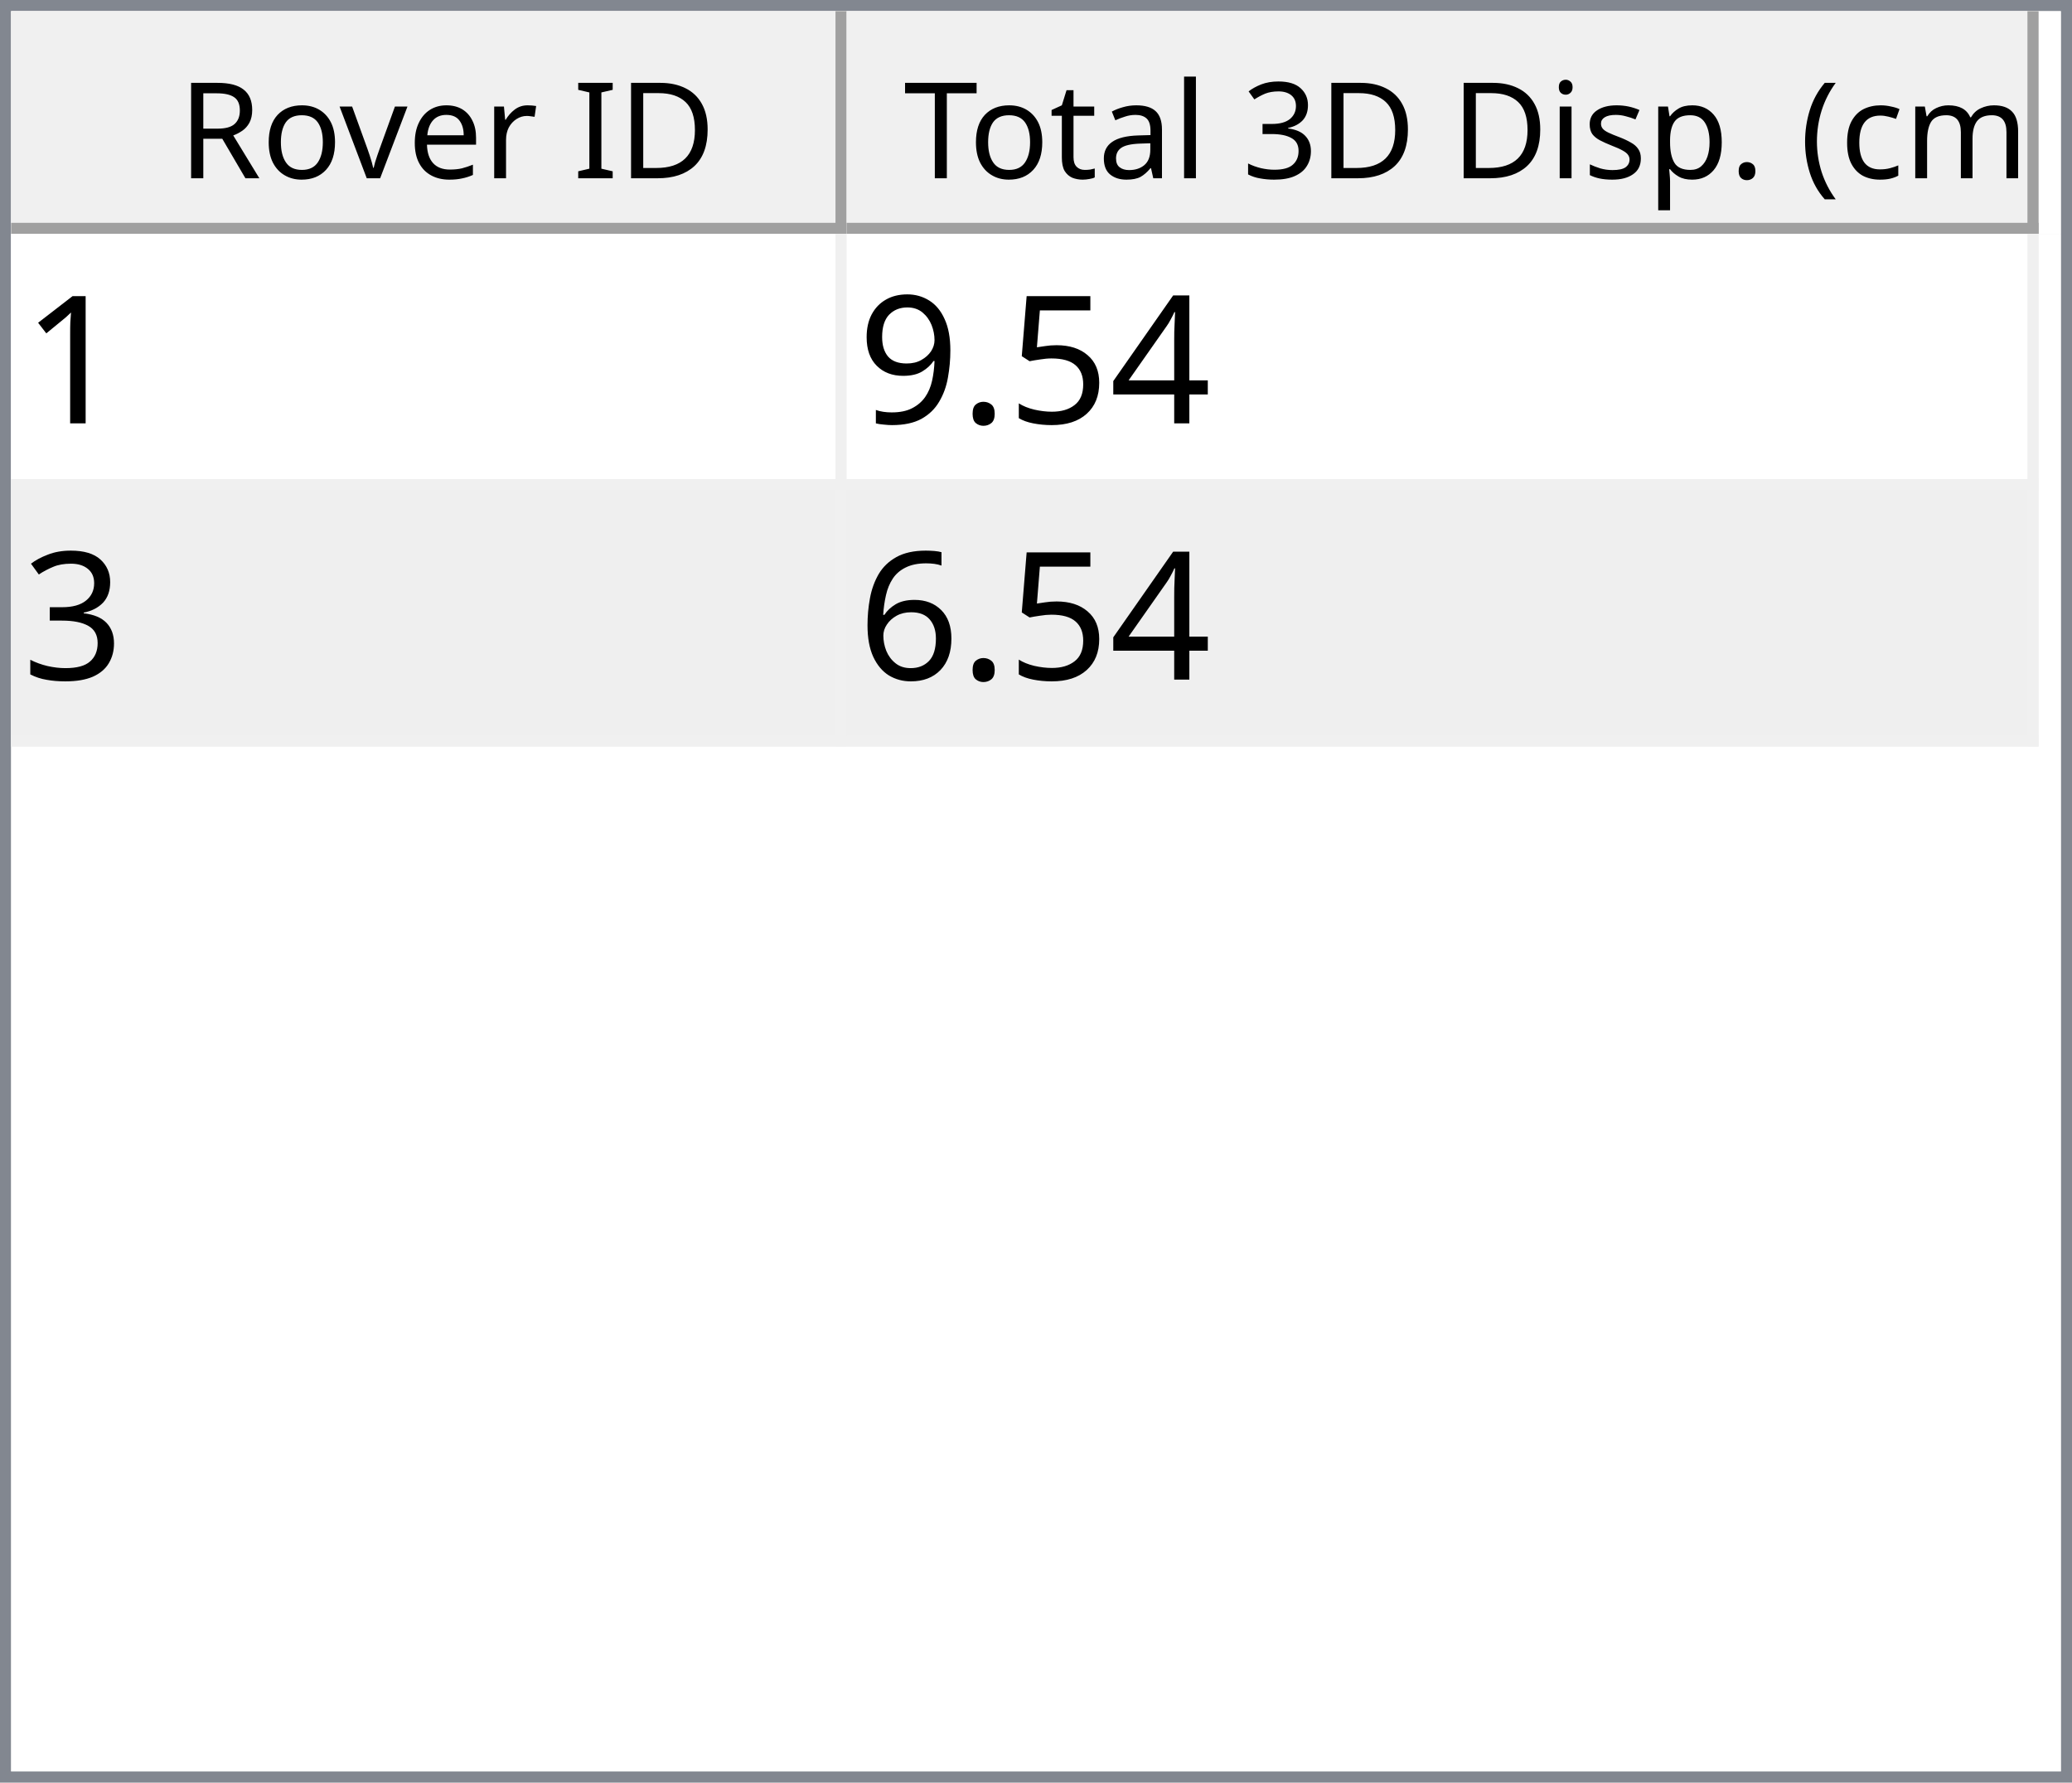
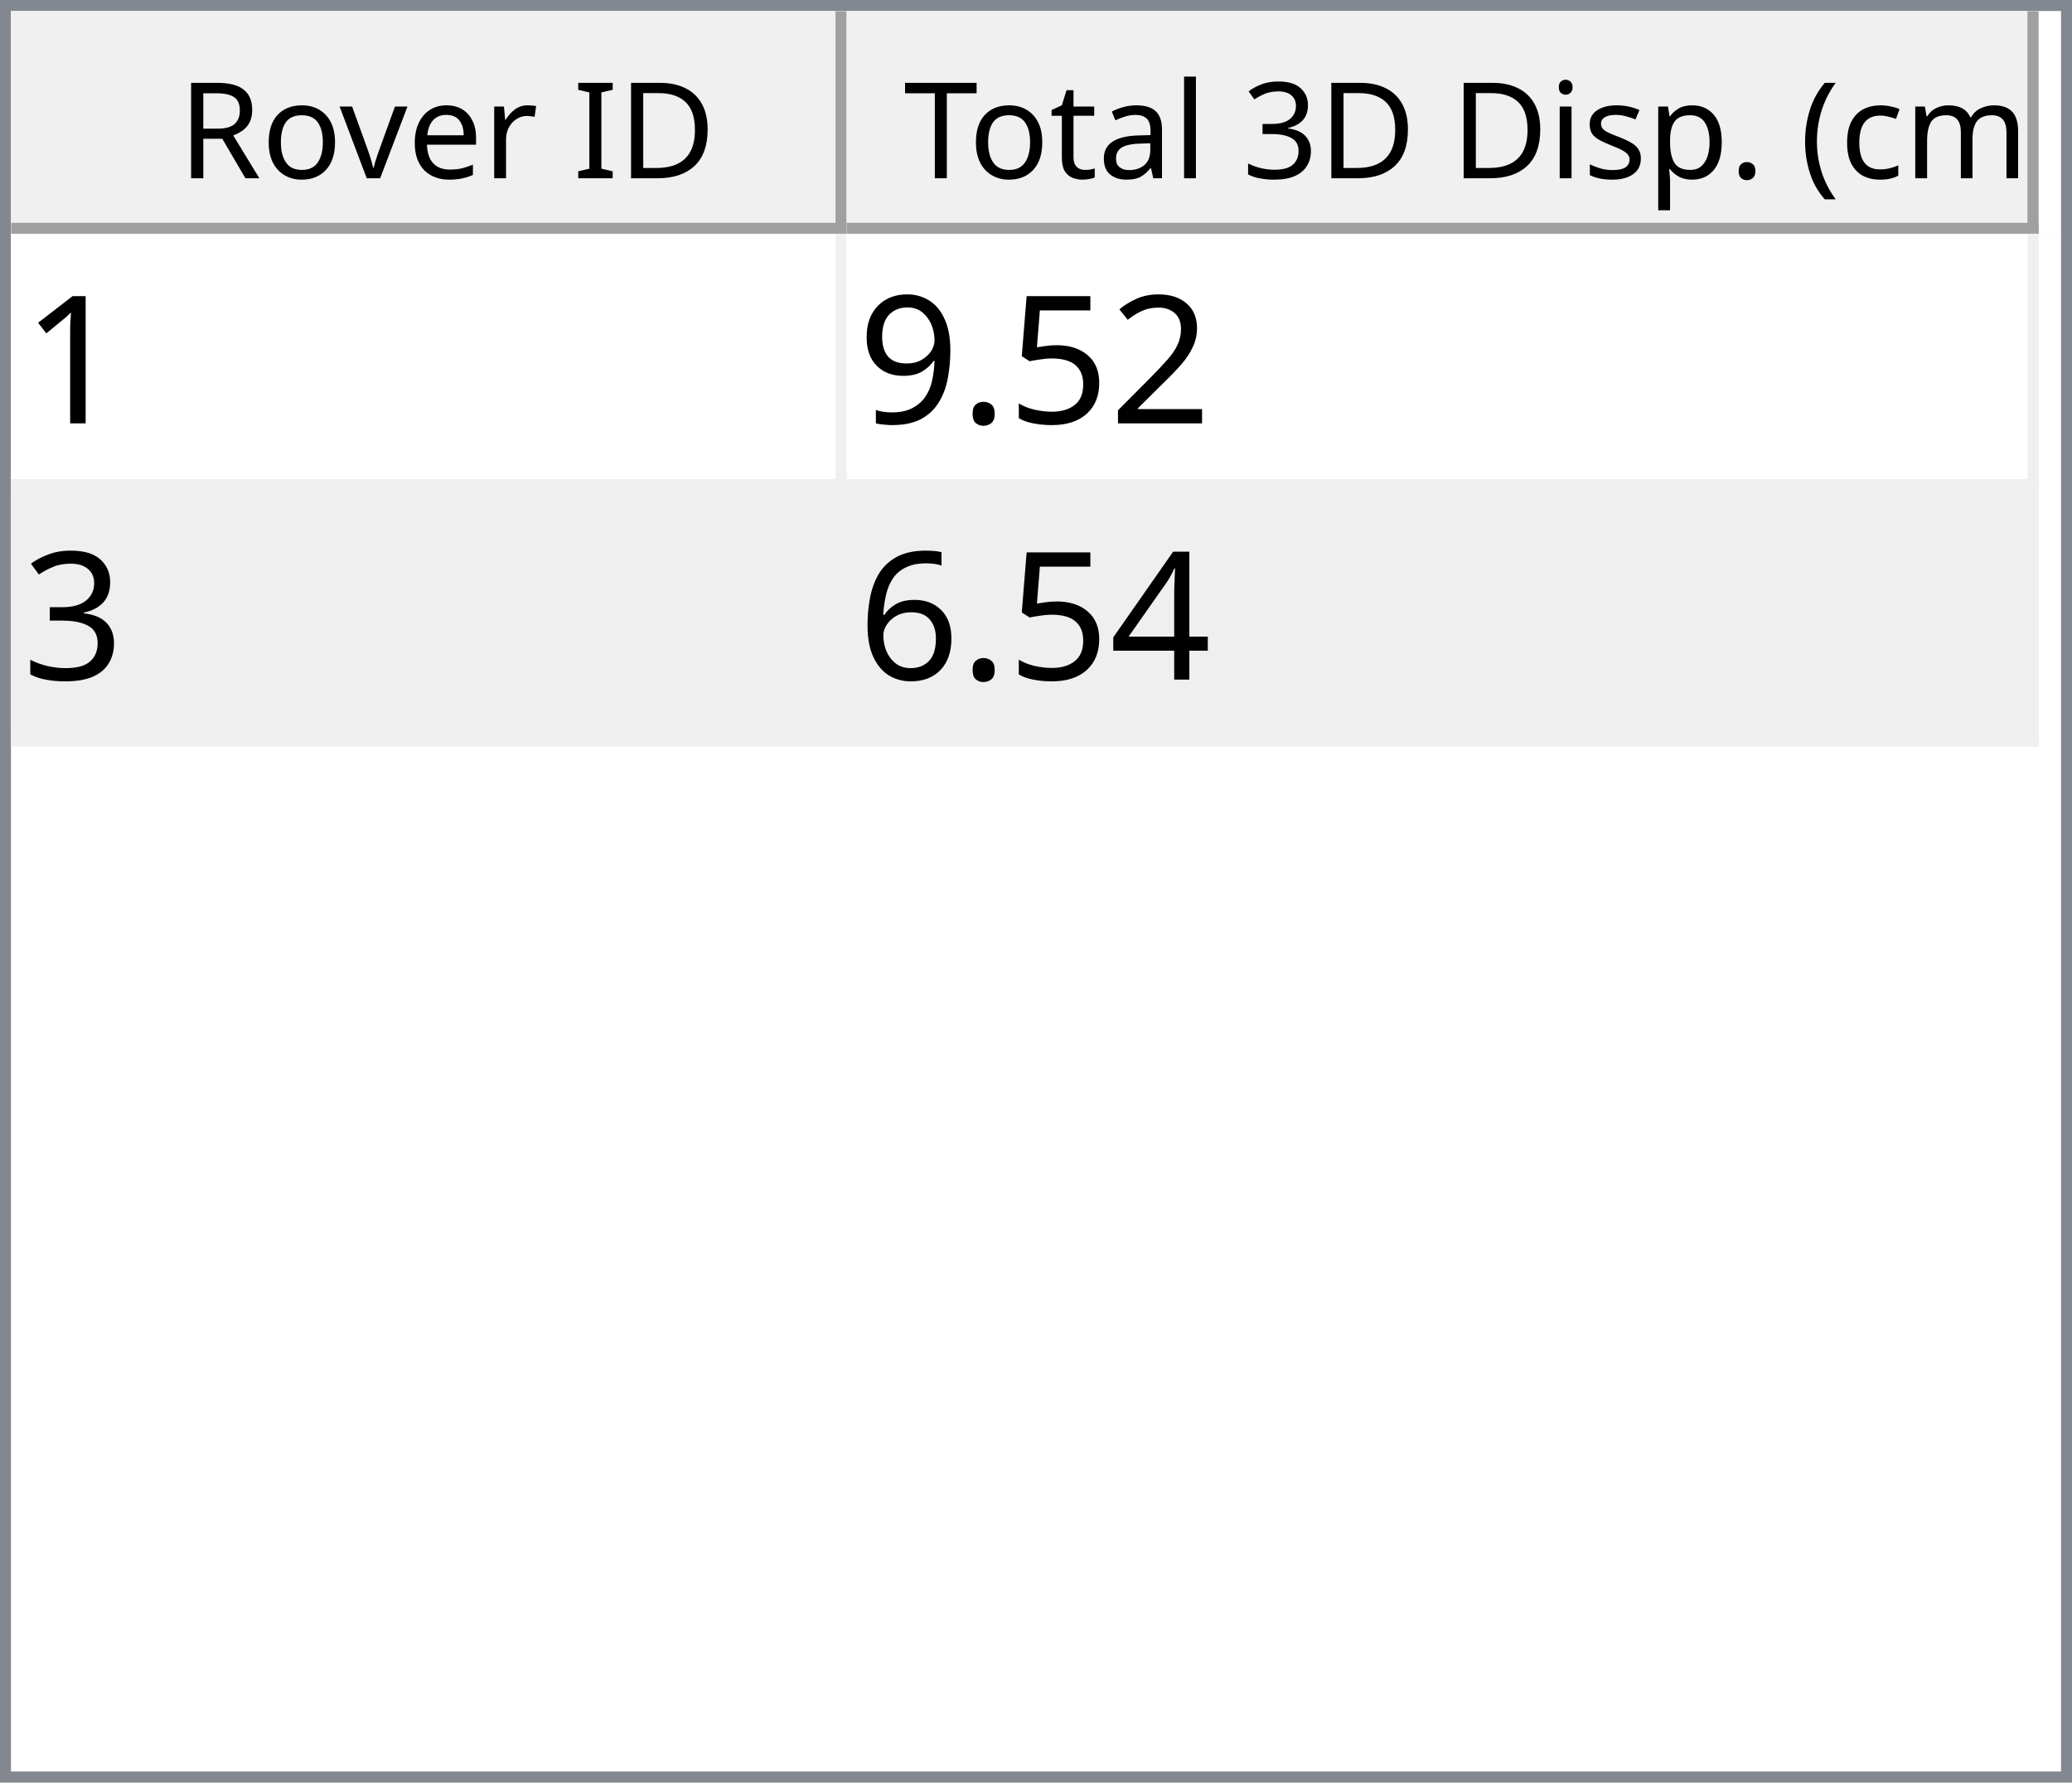
<svg xmlns="http://www.w3.org/2000/svg" style="fill-opacity:1; color-rendering:auto; color-interpolation:auto; text-rendering:auto; stroke:black; stroke-linecap:square; stroke-miterlimit:10; shape-rendering:auto; stroke-opacity:1; fill:black; stroke-dasharray:none; font-weight:normal; stroke-width:1; font-family:'Dialog'; font-style:normal; stroke-linejoin:miter; font-size:12px; stroke-dashoffset:0; image-rendering:auto;" width="186" height="160">
  <defs id="genericDefs" />
  <g>
    <defs id="defs1">
      <clipPath clipPathUnits="userSpaceOnUse" id="clipPath1">
        <path d="M0 0 L186 0 L186 160 L0 160 L0 0 Z" />
      </clipPath>
      <clipPath clipPathUnits="userSpaceOnUse" id="clipPath2">
        <path d="M0 0 L0 160 L186 160 L186 0 Z" />
      </clipPath>
      <clipPath clipPathUnits="userSpaceOnUse" id="clipPath3">
        <path d="M0 0 L0 20 L184 20 L184 0 Z" />
      </clipPath>
      <clipPath clipPathUnits="userSpaceOnUse" id="clipPath4">
        <path d="M0 0 L0 20 L75 20 L75 0 Z" />
      </clipPath>
      <clipPath clipPathUnits="userSpaceOnUse" id="clipPath5">
        <path d="M1 1 L1 19 L74 19 L74 1 Z" />
      </clipPath>
      <clipPath clipPathUnits="userSpaceOnUse" id="clipPath6">
        <path d="M0 0 L0 18 L73 18 L73 0 Z" />
      </clipPath>
      <clipPath clipPathUnits="userSpaceOnUse" id="clipPath7">
        <path d="M-0.5 -0.5 L-0.5 19.5 L74.5 19.5 L74.5 -0.5 Z" />
      </clipPath>
      <clipPath clipPathUnits="userSpaceOnUse" id="clipPath8">
        <path d="M0 0 L0 20 L107 20 L107 0 Z" />
      </clipPath>
      <clipPath clipPathUnits="userSpaceOnUse" id="clipPath9">
        <path d="M1 1 L1 19 L106 19 L106 1 Z" />
      </clipPath>
      <clipPath clipPathUnits="userSpaceOnUse" id="clipPath10">
        <path d="M0 0 L0 18 L105 18 L105 0 Z" />
      </clipPath>
      <clipPath clipPathUnits="userSpaceOnUse" id="clipPath11">
        <path d="M-0.5 -0.5 L-0.5 19.5 L106.5 19.5 L106.5 -0.5 Z" />
      </clipPath>
      <clipPath clipPathUnits="userSpaceOnUse" id="clipPath12">
        <path d="M0 0 L0 138 L184 138 L184 0 Z" />
      </clipPath>
      <clipPath clipPathUnits="userSpaceOnUse" id="clipPath13">
        <path d="M0 0 L0 46 L182 46 L182 0 Z" />
      </clipPath>
      <clipPath clipPathUnits="userSpaceOnUse" id="clipPath14">
        <path d="M-0.5 -0.5 L-0.5 45.5 L181.5 45.5 L181.5 -0.5 Z" />
      </clipPath>
      <clipPath clipPathUnits="userSpaceOnUse" id="clipPath15">
        <path d="M0 0 L0 22 L74 22 L74 0 Z" />
      </clipPath>
      <clipPath clipPathUnits="userSpaceOnUse" id="clipPath16">
        <path d="M0 0 L0 22 L106 22 L106 0 Z" />
      </clipPath>
      <font horiz-adv-x="64.551" id="font1">
        <font-face ascent="107.91" descent="25.098" units-per-em="100" style="font-style:normal; font-family:Segoe UI; font-weight:normal;" />
        <missing-glyph horiz-adv-x="64.551" d="M8.109 0 L8.109 68.266 L56.453 68.266 L56.453 0 L8.109 0 ZM15.328 7.234 L49.219 7.234 L49.219 61.031 L15.328 61.031 L15.328 7.234 Z" />
        <glyph unicode="D" horiz-adv-x="70.117" d="M9.188 0 L9.188 70.016 L28.516 70.016 Q65.531 70.016 65.531 35.891 Q65.531 19.672 55.25 9.836 Q44.969 0 27.734 0 L9.188 0 ZM17.391 62.594 L17.391 7.422 L27.828 7.422 Q41.609 7.422 49.273 14.797 Q56.938 22.172 56.938 35.688 Q56.938 62.594 28.328 62.594 L17.391 62.594 Z" />
        <glyph unicode="I" horiz-adv-x="26.611" d="M17.391 0 L9.188 0 L9.188 70.016 L17.391 70.016 L17.391 0 Z" />
        <glyph unicode=" " horiz-adv-x="27.393" d="" />
        <glyph unicode="r" horiz-adv-x="34.766" d="M34.188 41.891 Q32.078 43.5 28.125 43.5 Q23 43.5 19.555 38.672 Q16.109 33.844 16.109 25.484 L16.109 0 L8.109 0 L8.109 50 L16.109 50 L16.109 39.703 L16.312 39.703 Q18.016 44.969 21.531 47.922 Q25.047 50.875 29.391 50.875 Q32.516 50.875 34.188 50.203 L34.188 41.891 Z" />
        <glyph unicode="e" horiz-adv-x="52.295" d="M48.297 23 L12.984 23 Q13.188 14.656 17.484 10.109 Q21.781 5.562 29.297 5.562 Q37.75 5.562 44.828 11.141 L44.828 3.609 Q38.234 -1.172 27.391 -1.172 Q16.797 -1.172 10.742 5.641 Q4.688 12.453 4.688 24.812 Q4.688 36.469 11.305 43.82 Q17.922 51.172 27.734 51.172 Q37.547 51.172 42.922 44.828 Q48.297 38.484 48.297 27.203 L48.297 23 ZM40.094 29.781 Q40.047 36.719 36.75 40.578 Q33.453 44.438 27.594 44.438 Q21.922 44.438 17.969 40.383 Q14.016 36.328 13.094 29.781 L40.094 29.781 Z" />
        <glyph unicode="v" horiz-adv-x="47.9" d="M47.406 50 L27.484 0 L19.625 0 L0.688 50 L9.469 50 L22.172 13.672 Q23.578 9.672 23.922 6.688 L24.125 6.688 Q24.609 10.453 25.688 13.484 L38.969 50 L47.406 50 Z" />
        <glyph unicode="o" horiz-adv-x="58.594" d="M29 -1.172 Q17.922 -1.172 11.305 5.836 Q4.688 12.844 4.688 24.422 Q4.688 37.016 11.57 44.094 Q18.453 51.172 30.172 51.172 Q41.359 51.172 47.633 44.289 Q53.906 37.406 53.906 25.203 Q53.906 13.234 47.141 6.031 Q40.375 -1.172 29 -1.172 ZM29.594 44.438 Q21.875 44.438 17.383 39.188 Q12.891 33.938 12.891 24.703 Q12.891 15.828 17.43 10.695 Q21.969 5.562 29.594 5.562 Q37.359 5.562 41.531 10.594 Q45.703 15.625 45.703 24.906 Q45.703 34.281 41.531 39.359 Q37.359 44.438 29.594 44.438 Z" />
        <glyph unicode="R" horiz-adv-x="59.814" d="M59.375 0 L49.609 0 L37.891 19.625 Q36.281 22.359 34.766 24.289 Q33.25 26.219 31.664 27.438 Q30.078 28.656 28.25 29.219 Q26.422 29.781 24.125 29.781 L17.391 29.781 L17.391 0 L9.188 0 L9.188 70.016 L30.078 70.016 Q34.672 70.016 38.555 68.867 Q42.438 67.719 45.289 65.375 Q48.141 63.031 49.758 59.547 Q51.375 56.062 51.375 51.375 Q51.375 47.703 50.273 44.656 Q49.172 41.609 47.148 39.211 Q45.125 36.812 42.266 35.133 Q39.406 33.453 35.844 32.516 L35.844 32.328 Q37.594 31.547 38.891 30.547 Q40.188 29.547 41.359 28.18 Q42.531 26.812 43.68 25.078 Q44.828 23.344 46.234 21.047 L59.375 0 ZM17.391 62.594 L17.391 37.203 L28.516 37.203 Q31.594 37.203 34.203 38.133 Q36.812 39.062 38.719 40.797 Q40.625 42.531 41.703 45.047 Q42.781 47.562 42.781 50.688 Q42.781 56.297 39.141 59.445 Q35.5 62.594 28.609 62.594 L17.391 62.594 Z" />
        <glyph unicode=")" horiz-adv-x="30.176" d="M8.297 -15.922 L1.172 -15.922 Q16.406 2.344 16.406 26.812 Q16.406 51.469 1.078 70.016 L8.297 70.016 Q23.531 52.156 23.531 26.703 Q23.531 1.375 8.297 -15.922 Z" />
        <glyph unicode="m" horiz-adv-x="86.133" d="M79.109 0 L71.094 0 L71.094 28.719 Q71.094 37.016 68.531 40.727 Q65.969 44.438 59.906 44.438 Q54.781 44.438 51.195 39.75 Q47.609 35.062 47.609 28.516 L47.609 0 L39.594 0 L39.594 29.688 Q39.594 44.438 28.219 44.438 Q22.953 44.438 19.531 40.016 Q16.109 35.594 16.109 28.516 L16.109 0 L8.109 0 L8.109 50 L16.109 50 L16.109 42.094 L16.312 42.094 Q21.625 51.172 31.844 51.172 Q36.969 51.172 40.773 48.312 Q44.578 45.453 46 40.828 Q51.562 51.172 62.594 51.172 Q79.109 51.172 79.109 30.812 L79.109 0 Z" />
        <glyph unicode="c" horiz-adv-x="46.191" d="M42.188 2.297 Q36.422 -1.172 28.516 -1.172 Q17.828 -1.172 11.258 5.789 Q4.688 12.75 4.688 23.828 Q4.688 36.188 11.766 43.68 Q18.844 51.172 30.672 51.172 Q37.25 51.172 42.281 48.734 L42.281 40.531 Q36.719 44.438 30.375 44.438 Q22.703 44.438 17.797 38.945 Q12.891 33.453 12.891 24.516 Q12.891 15.719 17.508 10.641 Q22.125 5.562 29.891 5.562 Q36.422 5.562 42.188 9.906 L42.188 2.297 Z" />
        <glyph unicode="(" horiz-adv-x="30.176" d="M29.109 -15.922 L21.969 -15.922 Q6.844 1.375 6.844 26.703 Q6.844 52.156 21.969 70.016 L29.203 70.016 Q13.875 51.469 13.875 26.812 Q13.875 2.344 29.109 -15.922 Z" />
        <glyph unicode="." horiz-adv-x="21.68" d="M10.891 -1.078 Q8.641 -1.078 7.055 0.539 Q5.469 2.156 5.469 4.391 Q5.469 6.641 7.055 8.273 Q8.641 9.906 10.891 9.906 Q13.188 9.906 14.797 8.273 Q16.406 6.641 16.406 4.391 Q16.406 2.156 14.797 0.539 Q13.188 -1.078 10.891 -1.078 Z" />
        <glyph unicode="p" horiz-adv-x="58.789" d="M16.312 7.234 L16.109 7.234 L16.109 -23 L8.109 -23 L8.109 50 L16.109 50 L16.109 41.219 L16.312 41.219 Q22.219 51.172 33.594 51.172 Q43.266 51.172 48.688 44.461 Q54.109 37.75 54.109 26.469 Q54.109 13.922 48 6.375 Q41.891 -1.172 31.297 -1.172 Q21.578 -1.172 16.312 7.234 ZM16.109 27.391 L16.109 20.406 Q16.109 14.203 20.141 9.883 Q24.172 5.562 30.375 5.562 Q37.641 5.562 41.773 11.133 Q45.906 16.703 45.906 26.609 Q45.906 34.969 42.047 39.703 Q38.188 44.438 31.594 44.438 Q24.609 44.438 20.359 39.578 Q16.109 34.719 16.109 27.391 Z" />
        <glyph unicode="s" horiz-adv-x="42.432" d="M5.078 1.812 L5.078 10.406 Q11.625 5.562 19.484 5.562 Q30.031 5.562 30.031 12.594 Q30.031 14.594 29.125 15.992 Q28.219 17.391 26.68 18.461 Q25.141 19.531 23.07 20.383 Q21 21.234 18.609 22.172 Q15.281 23.484 12.766 24.828 Q10.25 26.172 8.57 27.859 Q6.891 29.547 6.031 31.695 Q5.172 33.844 5.172 36.719 Q5.172 40.234 6.789 42.945 Q8.406 45.656 11.086 47.484 Q13.766 49.312 17.211 50.242 Q20.656 51.172 24.312 51.172 Q30.812 51.172 35.938 48.922 L35.938 40.828 Q30.422 44.438 23.25 44.438 Q21 44.438 19.195 43.922 Q17.391 43.406 16.094 42.477 Q14.797 41.547 14.086 40.258 Q13.375 38.969 13.375 37.406 Q13.375 35.453 14.086 34.133 Q14.797 32.812 16.164 31.789 Q17.531 30.766 19.484 29.938 Q21.438 29.109 23.922 28.125 Q27.25 26.859 29.883 25.516 Q32.516 24.172 34.375 22.484 Q36.234 20.797 37.234 18.602 Q38.234 16.406 38.234 13.375 Q38.234 9.672 36.602 6.938 Q34.969 4.203 32.234 2.398 Q29.5 0.594 25.93 -0.289 Q22.359 -1.172 18.453 -1.172 Q10.75 -1.172 5.078 1.812 Z" />
        <glyph unicode="i" horiz-adv-x="24.219" d="M12.203 62.703 Q10.062 62.703 8.547 64.164 Q7.031 65.625 7.031 67.875 Q7.031 70.125 8.547 71.609 Q10.062 73.094 12.203 73.094 Q14.406 73.094 15.945 71.609 Q17.484 70.125 17.484 67.875 Q17.484 65.719 15.945 64.211 Q14.406 62.703 12.203 62.703 ZM16.109 0 L8.109 0 L8.109 50 L16.109 50 L16.109 0 Z" />
        <glyph unicode="3" horiz-adv-x="53.906" d="M46.531 19.828 Q46.531 15.094 44.75 11.211 Q42.969 7.328 39.719 4.57 Q36.469 1.812 31.93 0.297 Q27.391 -1.219 21.922 -1.219 Q11.922 -1.219 6 2.594 L6 11.188 Q13.094 5.609 22.219 5.609 Q25.875 5.609 28.828 6.539 Q31.781 7.469 33.906 9.227 Q36.031 10.984 37.18 13.477 Q38.328 15.969 38.328 19.094 Q38.328 32.812 18.797 32.812 L12.984 32.812 L12.984 39.594 L18.5 39.594 Q35.797 39.594 35.797 52.484 Q35.797 64.406 22.609 64.406 Q15.188 64.406 8.688 59.422 L8.688 67.188 Q15.375 71.188 24.609 71.188 Q29 71.188 32.57 69.969 Q36.141 68.75 38.68 66.555 Q41.219 64.359 42.609 61.281 Q44 58.203 44 54.5 Q44 40.672 30.031 36.719 L30.031 36.531 Q33.594 36.141 36.625 34.797 Q39.656 33.453 41.852 31.305 Q44.047 29.156 45.289 26.25 Q46.531 23.344 46.531 19.828 Z" />
        <glyph unicode="l" horiz-adv-x="24.219" d="M16.109 0 L8.109 0 L8.109 74.031 L16.109 74.031 L16.109 0 Z" />
        <glyph unicode="a" horiz-adv-x="50.879" d="M43.891 0 L35.891 0 L35.891 7.812 L35.688 7.812 Q30.469 -1.172 20.312 -1.172 Q12.844 -1.172 8.617 2.781 Q4.391 6.734 4.391 13.281 Q4.391 27.297 20.906 29.594 L35.891 31.688 Q35.891 44.438 25.594 44.438 Q16.547 44.438 9.281 38.281 L9.281 46.484 Q16.656 51.172 26.266 51.172 Q43.891 51.172 43.891 32.516 L43.891 0 ZM35.891 25.297 L23.828 23.641 Q18.266 22.859 15.43 20.875 Q12.594 18.891 12.594 13.875 Q12.594 10.203 15.211 7.883 Q17.828 5.562 22.172 5.562 Q28.125 5.562 32.008 9.742 Q35.891 13.922 35.891 20.312 L35.891 25.297 Z" />
        <glyph unicode="t" horiz-adv-x="33.887" d="M31.297 0.484 Q28.469 -1.078 23.828 -1.078 Q10.688 -1.078 10.688 13.578 L10.688 43.172 L2.094 43.172 L2.094 50 L10.688 50 L10.688 62.203 L18.703 64.797 L18.703 50 L31.297 50 L31.297 43.172 L18.703 43.172 L18.703 14.984 Q18.703 9.969 20.414 7.82 Q22.125 5.672 26.078 5.672 Q29.109 5.672 31.297 7.328 L31.297 0.484 Z" />
        <glyph unicode="T" horiz-adv-x="52.393" d="M50.594 62.594 L30.375 62.594 L30.375 0 L22.172 0 L22.172 62.594 L2 62.594 L2 70.016 L50.594 70.016 L50.594 62.594 Z" />
      </font>
      <font horiz-adv-x="75.0" id="font2">
        <font-face ascent="100.537" descent="21.973" units-per-em="100" style="font-style:normal; font-family:sans-serif; font-weight:normal;" />
        <missing-glyph horiz-adv-x="75.0" d="M12.5 0 L12.5 62.5 L62.5 62.5 L62.5 0 L12.5 0 ZM14.062 1.562 L60.938 1.562 L60.938 60.938 L14.062 60.938 L14.062 1.562 Z" />
        <glyph unicode="1" horiz-adv-x="55.615" d="M37.25 0 L28.469 0 L28.469 56 Q25.297 52.984 20.141 49.953 Q14.984 46.922 10.891 45.406 L10.891 53.906 Q18.266 57.375 23.781 62.305 Q29.297 67.234 31.594 71.875 L37.25 71.875 L37.25 0 Z" />
-         <glyph unicode="4" horiz-adv-x="55.615" d="M32.328 0 L32.328 17.141 L1.266 17.141 L1.266 25.203 L33.938 71.578 L41.109 71.578 L41.109 25.203 L50.781 25.203 L50.781 17.141 L41.109 17.141 L41.109 0 L32.328 0 ZM32.328 25.203 L32.328 57.469 L9.906 25.203 L32.328 25.203 Z" />
+         <glyph unicode="2" horiz-adv-x="55.615" d="M50.344 8.453 L50.344 0 L3.031 0 Q2.938 3.172 4.047 6.109 Q5.859 10.938 9.836 15.625 Q13.812 20.312 21.344 26.469 Q33.016 36.031 37.117 41.625 Q41.219 47.219 41.219 52.203 Q41.219 57.422 37.477 61.008 Q33.734 64.594 27.734 64.594 Q21.391 64.594 17.578 60.789 Q13.766 56.984 13.719 50.25 L4.688 51.172 Q5.609 61.281 11.664 66.578 Q17.719 71.875 27.938 71.875 Q38.234 71.875 44.242 66.164 Q50.25 60.453 50.25 52 Q50.25 47.703 48.492 43.555 Q46.734 39.406 42.656 34.812 Q38.578 30.219 29.109 22.219 Q21.188 15.578 18.945 13.211 Q16.703 10.844 15.234 8.453 L50.344 8.453 Z" />
        <glyph unicode="5" horiz-adv-x="55.615" d="M4.156 18.75 L13.375 19.531 Q14.406 12.797 18.141 9.398 Q21.875 6 27.156 6 Q33.5 6 37.891 10.789 Q42.281 15.578 42.281 23.484 Q42.281 31 38.062 35.352 Q33.844 39.703 27 39.703 Q22.75 39.703 19.336 37.773 Q15.922 35.844 13.969 32.766 L5.719 33.844 L12.641 70.609 L48.25 70.609 L48.25 62.203 L19.672 62.203 L15.828 42.969 Q22.266 47.469 29.344 47.469 Q38.719 47.469 45.164 40.969 Q51.609 34.469 51.609 24.266 Q51.609 14.547 45.953 7.469 Q39.062 -1.219 27.156 -1.219 Q17.391 -1.219 11.211 4.25 Q5.031 9.719 4.156 18.75 Z" />
        <glyph unicode="." horiz-adv-x="27.783" d="M9.078 0 L9.078 10.016 L19.094 10.016 L19.094 0 L9.078 0 Z" />
        <glyph unicode="9" horiz-adv-x="55.615" d="M5.469 16.547 L13.922 17.328 Q14.984 11.375 18.016 8.688 Q21.047 6 25.781 6 Q29.828 6 32.883 7.859 Q35.938 9.719 37.891 12.82 Q39.844 15.922 41.164 21.195 Q42.484 26.469 42.484 31.938 Q42.484 32.516 42.438 33.688 Q39.797 29.5 35.234 26.883 Q30.672 24.266 25.344 24.266 Q16.453 24.266 10.305 30.711 Q4.156 37.156 4.156 47.703 Q4.156 58.594 10.578 65.234 Q17 71.875 26.656 71.875 Q33.641 71.875 39.43 68.117 Q45.219 64.359 48.219 57.398 Q51.219 50.438 51.219 37.25 Q51.219 23.531 48.242 15.406 Q45.266 7.281 39.383 3.031 Q33.5 -1.219 25.594 -1.219 Q17.188 -1.219 11.867 3.445 Q6.547 8.109 5.469 16.547 ZM41.453 48.141 Q41.453 55.719 37.43 60.156 Q33.406 64.594 27.734 64.594 Q21.875 64.594 17.531 59.812 Q13.188 55.031 13.188 47.406 Q13.188 40.578 17.312 36.305 Q21.438 32.031 27.484 32.031 Q33.594 32.031 37.523 36.305 Q41.453 40.578 41.453 48.141 Z" />
        <glyph unicode="3" horiz-adv-x="55.615" d="M4.203 18.891 L12.984 20.062 Q14.5 12.594 18.141 9.297 Q21.781 6 27 6 Q33.203 6 37.477 10.297 Q41.75 14.594 41.75 20.953 Q41.75 27 37.797 30.93 Q33.844 34.859 27.734 34.859 Q25.25 34.859 21.531 33.891 L22.516 41.609 Q23.391 41.5 23.922 41.5 Q29.547 41.5 34.039 44.43 Q38.531 47.359 38.531 53.469 Q38.531 58.297 35.258 61.477 Q31.984 64.656 26.812 64.656 Q21.688 64.656 18.266 61.43 Q14.844 58.203 13.875 51.766 L5.078 53.328 Q6.688 62.156 12.398 67.016 Q18.109 71.875 26.609 71.875 Q32.469 71.875 37.398 69.359 Q42.328 66.844 44.945 62.5 Q47.562 58.156 47.562 53.266 Q47.562 48.641 45.07 44.828 Q42.578 41.016 37.703 38.766 Q44.047 37.312 47.562 32.695 Q51.078 28.078 51.078 21.141 Q51.078 11.766 44.242 5.25 Q37.406 -1.266 26.953 -1.266 Q17.531 -1.266 11.305 4.352 Q5.078 9.969 4.203 18.891 Z" />
+         <glyph unicode="4" horiz-adv-x="55.615" d="M32.328 0 L32.328 17.141 L1.266 17.141 L1.266 25.203 L33.938 71.578 L41.109 71.578 L41.109 25.203 L50.781 25.203 L50.781 17.141 L41.109 17.141 L41.109 0 L32.328 0 ZM32.328 25.203 L32.328 57.469 L9.906 25.203 L32.328 25.203 Z" />
        <glyph unicode="6" horiz-adv-x="55.615" d="M49.75 54.047 L41.016 53.375 Q39.844 58.547 37.703 60.891 Q34.125 64.656 28.906 64.656 Q24.703 64.656 21.531 62.312 Q17.391 59.281 14.992 53.469 Q12.594 47.656 12.5 36.922 Q15.672 41.75 20.266 44.094 Q24.859 46.438 29.891 46.438 Q38.672 46.438 44.852 39.969 Q51.031 33.5 51.031 23.25 Q51.031 16.5 48.125 10.719 Q45.219 4.938 40.141 1.859 Q35.062 -1.219 28.609 -1.219 Q17.625 -1.219 10.695 6.859 Q3.766 14.938 3.766 33.5 Q3.766 54.25 11.422 63.672 Q18.109 71.875 29.438 71.875 Q37.891 71.875 43.289 67.141 Q48.688 62.406 49.75 54.047 ZM13.875 23.188 Q13.875 18.656 15.797 14.508 Q17.719 10.359 21.188 8.18 Q24.656 6 28.469 6 Q34.031 6 38.039 10.492 Q42.047 14.984 42.047 22.703 Q42.047 30.125 38.086 34.398 Q34.125 38.672 28.125 38.672 Q22.172 38.672 18.023 34.398 Q13.875 30.125 13.875 23.188 Z" />
      </font>
    </defs>
    <g style="fill:white; stroke:white;">
      <rect x="0" y="0" width="186" style="clip-path:url(#clipPath1); stroke:none;" height="160" />
    </g>
    <g style="fill:white; text-rendering:optimizeSpeed; color-rendering:optimizeSpeed; image-rendering:optimizeSpeed; shape-rendering:crispEdges; stroke:white; color-interpolation:sRGB;">
      <rect x="0" width="186" height="160" y="0" style="stroke:none;" />
      <path style="stroke:none;" d="M0 160 L186 160 L186 0 L0 0 Z" />
    </g>
    <g style="fill:rgb(240,240,240); font-family:'Segoe UI'; stroke:rgb(240,240,240);">
      <rect x="0" y="0" width="186" style="clip-path:url(#clipPath2); stroke:none;" height="160" />
    </g>
    <g style="fill:rgb(130,135,144); font-family:'Segoe UI'; stroke:rgb(130,135,144);">
      <path d="M0 0 L186 0 L186 160 L0 160 L0 0 ZM1 1 L185 1 L185 159 L1 159 L1 1 Z" style="fill-rule:evenodd; clip-path:url(#clipPath2); stroke:none;" />
    </g>
    <g style="fill:white; font-family:'Segoe UI'; stroke:white;" transform="translate(1,1)">
      <rect x="0" y="0" width="184" style="clip-path:url(#clipPath3); stroke:none;" height="20" />
    </g>
    <g style="fill:rgb(240,240,240); font-family:'Segoe UI'; stroke:rgb(240,240,240);" transform="translate(1,1)">
      <rect x="0" y="0" width="75" style="clip-path:url(#clipPath4); stroke:none;" height="20" />
    </g>
    <g style="font-family:'Segoe UI';" transform="translate(2,2)">
      <text x="14" xml:space="preserve" y="14" style="clip-path:url(#clipPath6); stroke:none;">Rover ID</text>
    </g>
    <g style="fill:rgb(160,160,160); font-family:'Segoe UI'; stroke:rgb(160,160,160); stroke-linejoin:bevel;" transform="translate(1.5,1.5)">
      <line x1="74" x2="74" y1="0" style="fill:none; clip-path:url(#clipPath7);" y2="19" />
    </g>
    <g style="fill:rgb(160,160,160); font-family:'Segoe UI'; stroke:rgb(160,160,160); stroke-linejoin:bevel;" transform="matrix(1,0,0,1,1,1) translate(0.5,0.5)">
      <line x1="0" x2="74" y1="19" style="fill:none; clip-path:url(#clipPath7);" y2="19" />
    </g>
    <g style="fill:rgb(240,240,240); font-family:'Segoe UI'; stroke:rgb(240,240,240);" transform="translate(76,1)">
      <rect x="0" y="0" width="107" style="clip-path:url(#clipPath8); stroke:none;" height="20" />
    </g>
    <g style="font-family:'Segoe UI';" transform="translate(77,2)">
      <text x="1" xml:space="preserve" y="14" style="clip-path:url(#clipPath10); stroke:none;"> Total 3D Disp. (cm)</text>
    </g>
    <g style="fill:rgb(160,160,160); font-family:'Segoe UI'; stroke:rgb(160,160,160); stroke-linejoin:bevel;" transform="translate(76.5,1.5)">
      <line x1="106" x2="106" y1="0" style="fill:none; clip-path:url(#clipPath11);" y2="19" />
    </g>
    <g style="fill:rgb(160,160,160); font-family:'Segoe UI'; stroke:rgb(160,160,160); stroke-linejoin:bevel;" transform="matrix(1,0,0,1,76,1) translate(0.5,0.5)">
      <line x1="0" x2="106" y1="19" style="fill:none; clip-path:url(#clipPath11);" y2="19" />
    </g>
    <g style="fill:white; font-family:'Segoe UI'; stroke:white;" transform="translate(1,21)">
      <rect x="0" y="0" width="184" style="clip-path:url(#clipPath12); stroke:none;" height="138" />
    </g>
    <g style="fill:rgb(240,240,240); font-size:16px; font-family:sans-serif; stroke:rgb(240,240,240);" transform="translate(1,21)">
      <rect x="0" y="0" width="182" style="clip-path:url(#clipPath13); stroke:none;" height="46" />
      <line transform="translate(0.5,0.5)" x1="0" x2="181" y1="22" style="clip-path:url(#clipPath14); fill:none; stroke-linejoin:bevel;" y2="22" />
    </g>
    <g transform="matrix(1,0,0,1,1,21) translate(0.5,0.5)" style="fill:rgb(240,240,240); font-size:16px; font-family:sans-serif; stroke:rgb(240,240,240); stroke-linejoin:bevel;">
      <line x1="0" x2="181" y1="45" style="fill:none; clip-path:url(#clipPath14);" y2="45" />
    </g>
    <g transform="matrix(1,0,0,1,1,21) translate(0.5,0.5)" style="fill:rgb(240,240,240); font-size:16px; font-family:sans-serif; stroke:rgb(240,240,240); stroke-linejoin:bevel;">
      <line x1="74" x2="74" y1="0" style="fill:none; clip-path:url(#clipPath14);" y2="45" />
    </g>
    <g transform="matrix(1,0,0,1,1,21) translate(0.5,0.5)" style="fill:rgb(240,240,240); font-size:16px; font-family:sans-serif; stroke:rgb(240,240,240); stroke-linejoin:bevel;">
      <line x1="181" x2="181" y1="0" style="fill:none; clip-path:url(#clipPath14);" y2="45" />
    </g>
    <g style="fill:white; font-size:16px; font-family:sans-serif; stroke:white;" transform="matrix(1,0,0,1,1,21)">
      <rect x="0" y="0" width="74" style="clip-path:url(#clipPath15); stroke:none;" height="22" />
      <text x="1" y="17" style="fill:black; clip-path:url(#clipPath15); stroke:none;" xml:space="preserve">1</text>
    </g>
    <g style="fill:white; font-size:16px; font-family:sans-serif; stroke:white;" transform="matrix(1,0,0,1,1,21) translate(75,0)">
      <rect x="0" y="0" width="106" style="clip-path:url(#clipPath16); stroke:none;" height="22" />
-       <text x="1" y="17" style="fill:black; clip-path:url(#clipPath16); stroke:none;" xml:space="preserve">9.54</text>
+       <text x="1" y="17" style="fill:black; clip-path:url(#clipPath16); stroke:none;" xml:space="preserve">9.52</text>
    </g>
    <g style="fill:rgb(239,239,239); font-size:16px; font-family:sans-serif; stroke:rgb(239,239,239);" transform="matrix(1,0,0,1,1,21) translate(0,23)">
      <rect x="0" y="0" width="74" style="clip-path:url(#clipPath15); stroke:none;" height="22" />
      <text x="1" y="17" style="fill:black; clip-path:url(#clipPath15); stroke:none;" xml:space="preserve">3</text>
    </g>
    <g style="fill:rgb(239,239,239); font-size:16px; font-family:sans-serif; stroke:rgb(239,239,239);" transform="matrix(1,0,0,1,1,21) translate(75,23)">
      <rect x="0" y="0" width="106" style="clip-path:url(#clipPath16); stroke:none;" height="22" />
      <text x="1" y="17" style="fill:black; clip-path:url(#clipPath16); stroke:none;" xml:space="preserve">6.54</text>
    </g>
  </g>
</svg>
